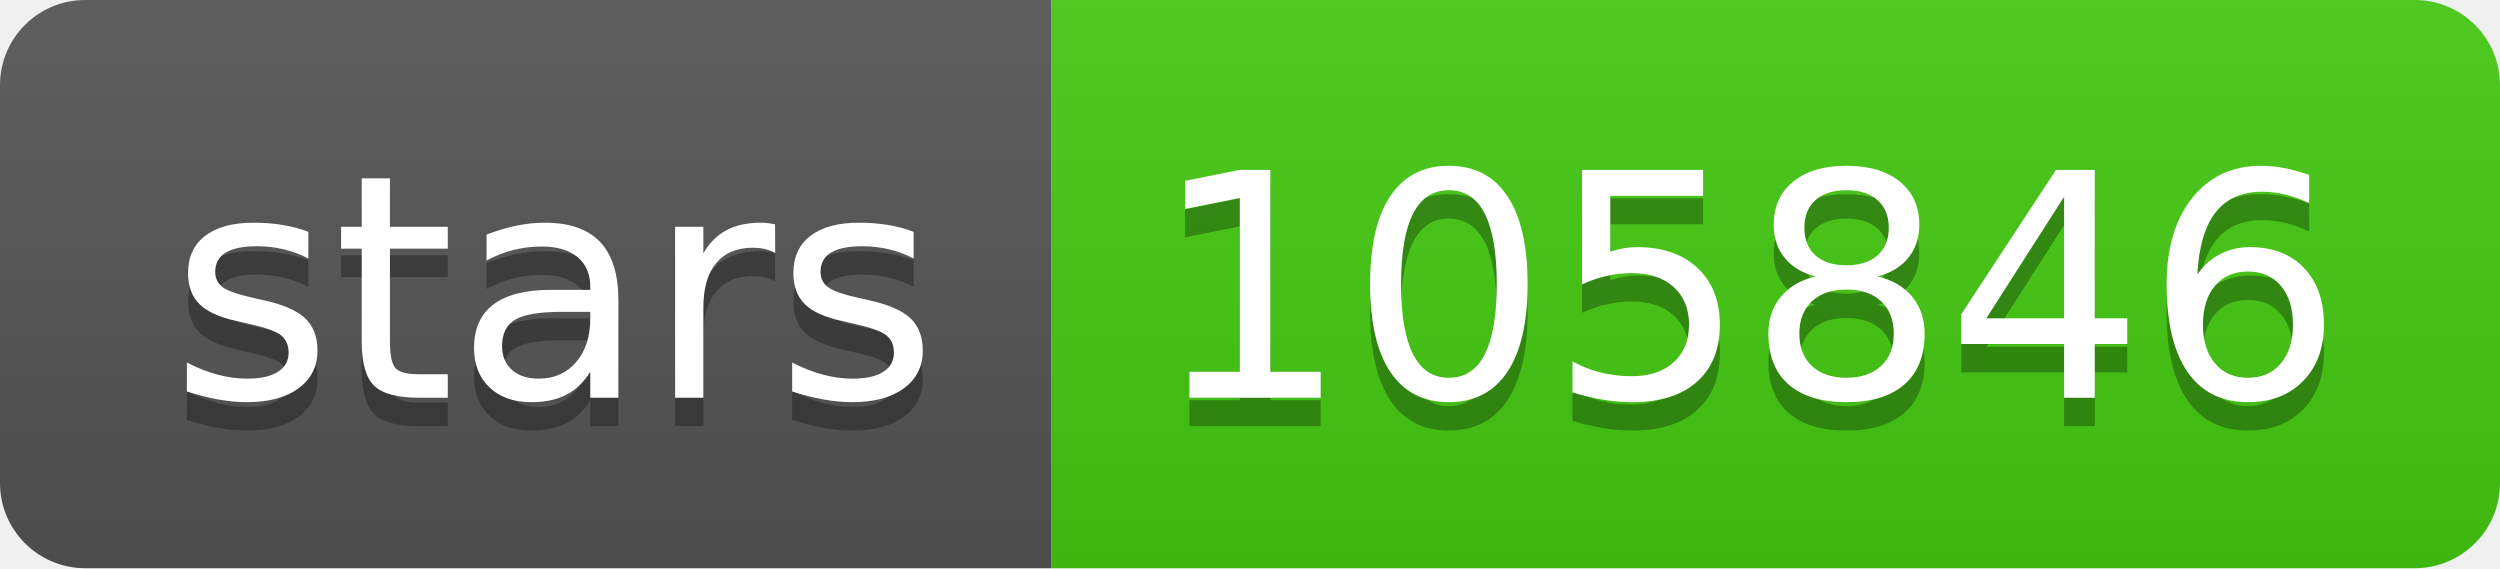
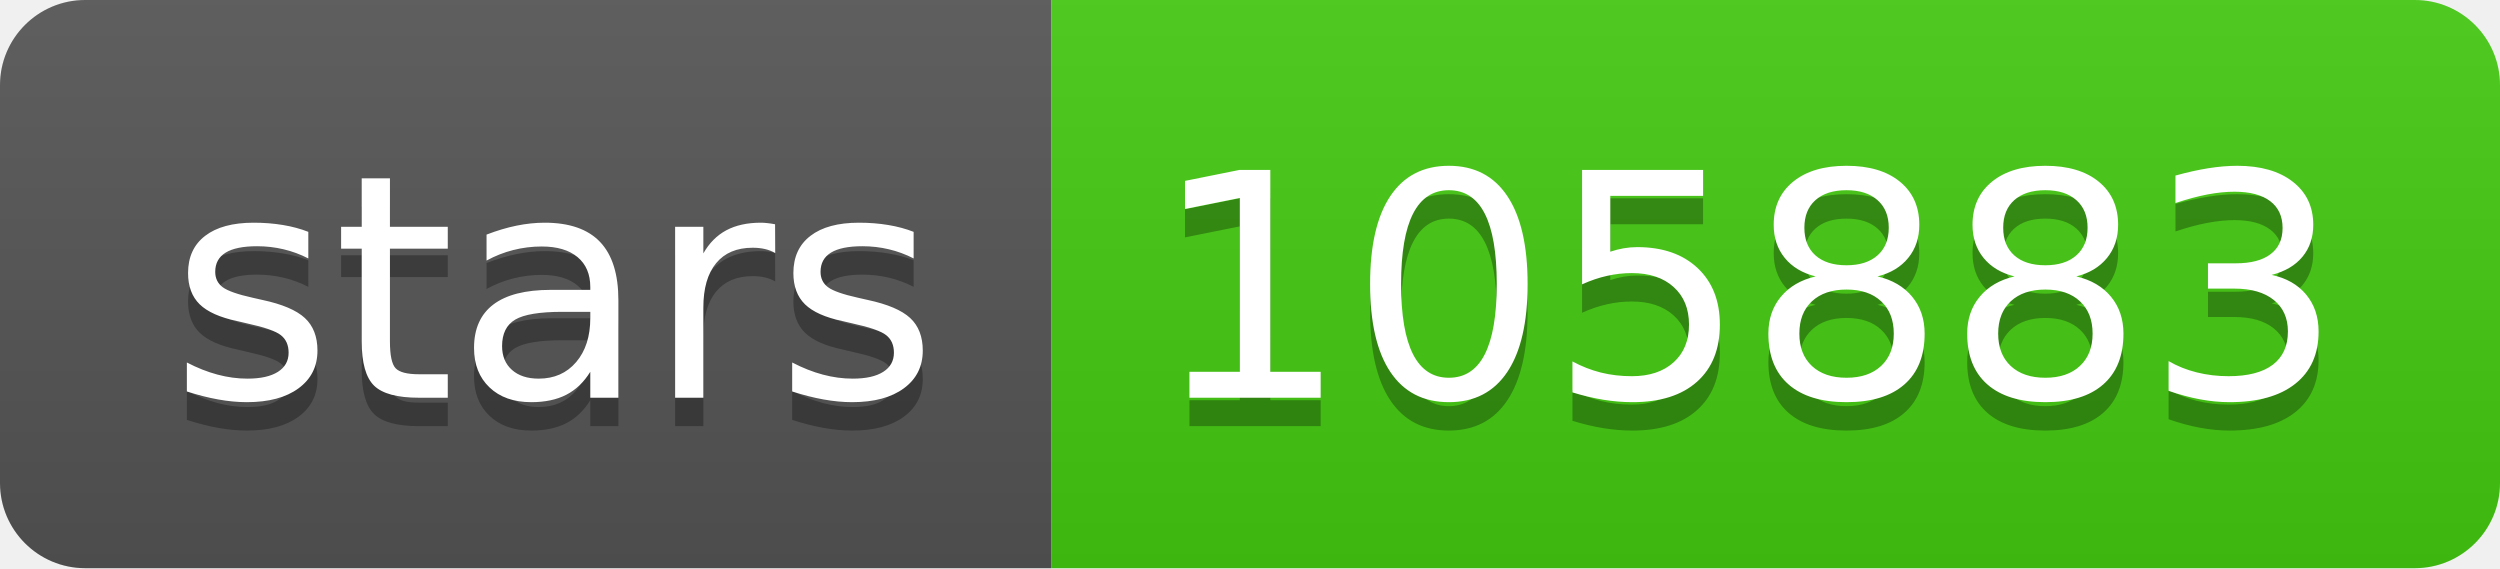
- <svg xmlns="http://www.w3.org/2000/svg" width="88" height="20" role="img" aria-label="stars: 105846">
+ <svg xmlns="http://www.w3.org/2000/svg" width="88" height="20" role="img" aria-label="stars: 105883">
  <linearGradient id="s" x2="0" y2="100%">
    <stop offset="0" stop-color="#bbb" stop-opacity=".1" />
    <stop offset="1" stop-opacity=".1" />
  </linearGradient>
  <clipPath id="r">
    <rect width="88" height="20" rx="3" fill="#fff" />
  </clipPath>
  <g clip-path="url(#r)">
    <rect width="37" height="20" fill="#555" />
    <rect x="37" width="51" height="20" fill="#4c1" />
    <rect width="88" height="20" fill="url(#s)" />
  </g>
  <g fill="#fff" text-anchor="middle" font-family="Verdana,Geneva,DejaVu Sans,sans-serif" text-rendering="geometricPrecision" font-size="110">
    <text aria-hidden="true" x="195" y="150" fill="#010101" fill-opacity=".3" transform="scale(.1)" textLength="270">stars</text>
    <text x="195" y="140" transform="scale(.1)" fill="#fff" textLength="270">stars</text>
-     <text aria-hidden="true" x="615" y="150" fill="#010101" fill-opacity=".3" transform="scale(.1)" textLength="410">105846</text>
-     <text x="615" y="140" transform="scale(.1)" fill="#fff" textLength="410">105846</text>
+     <text aria-hidden="true" x="615" y="150" fill="#010101" fill-opacity=".3" transform="scale(.1)" textLength="410">105883</text>
+     <text x="615" y="140" transform="scale(.1)" fill="#fff" textLength="410">105883</text>
  </g>
</svg>
